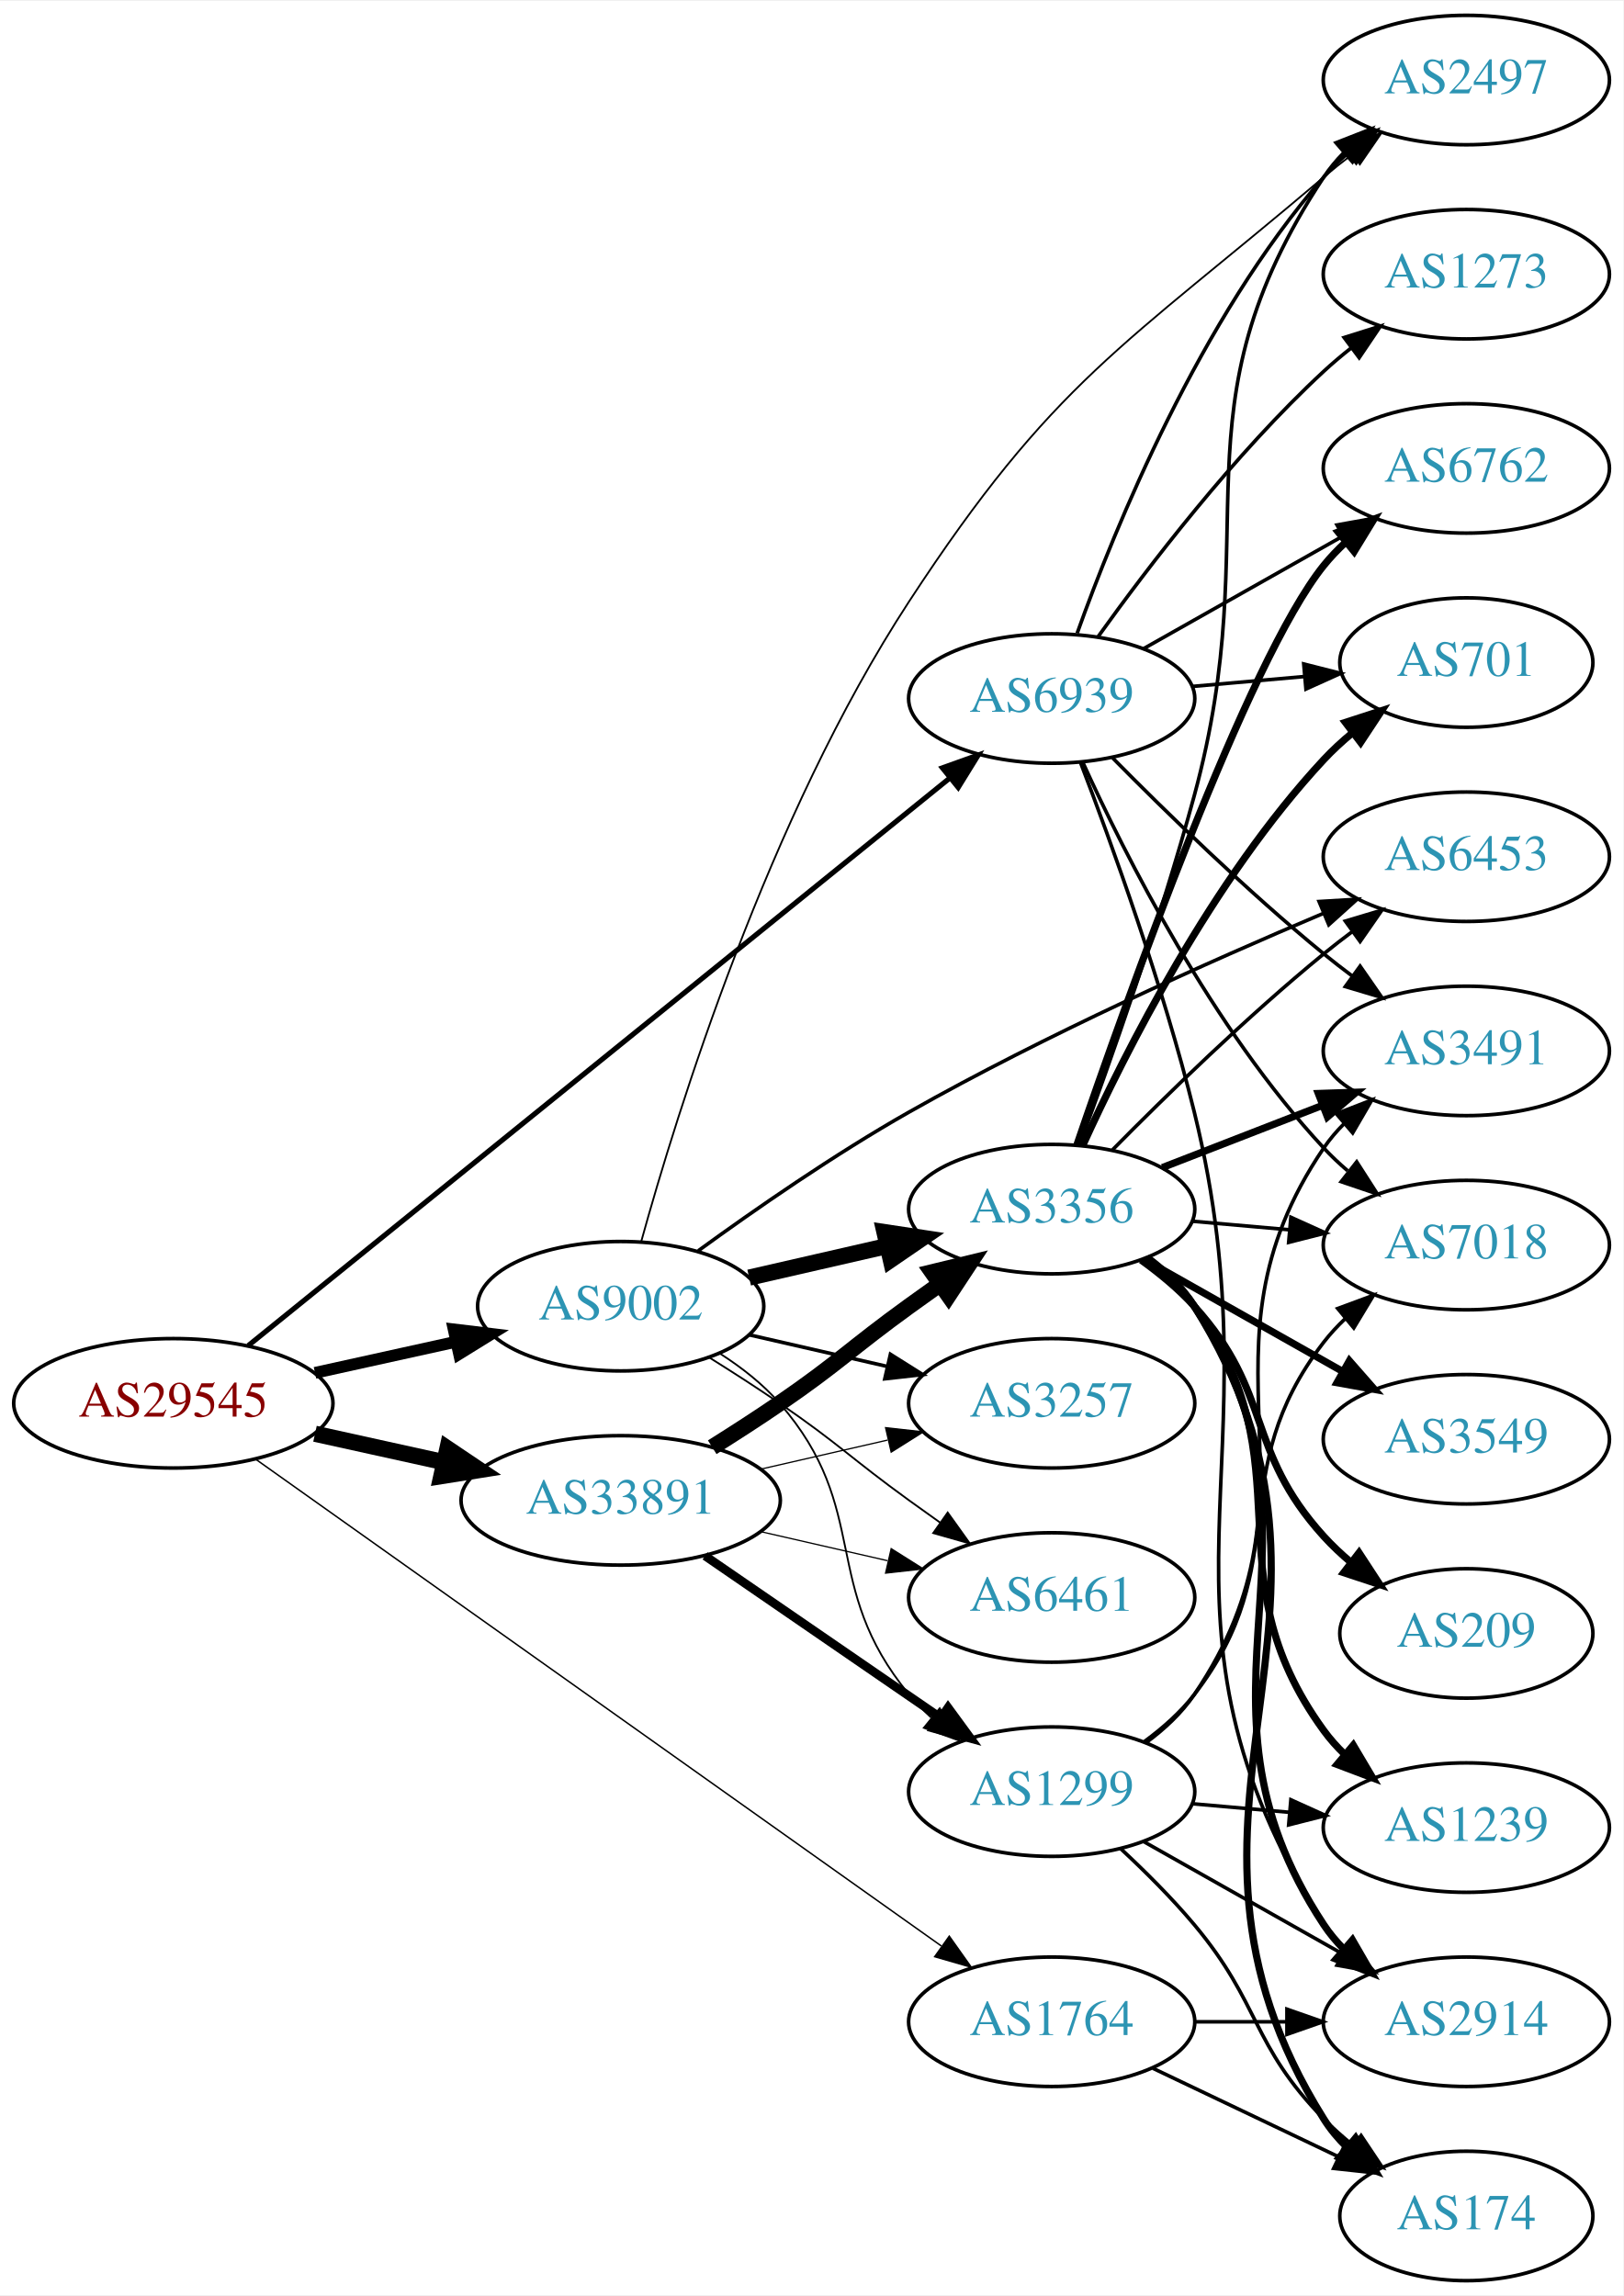
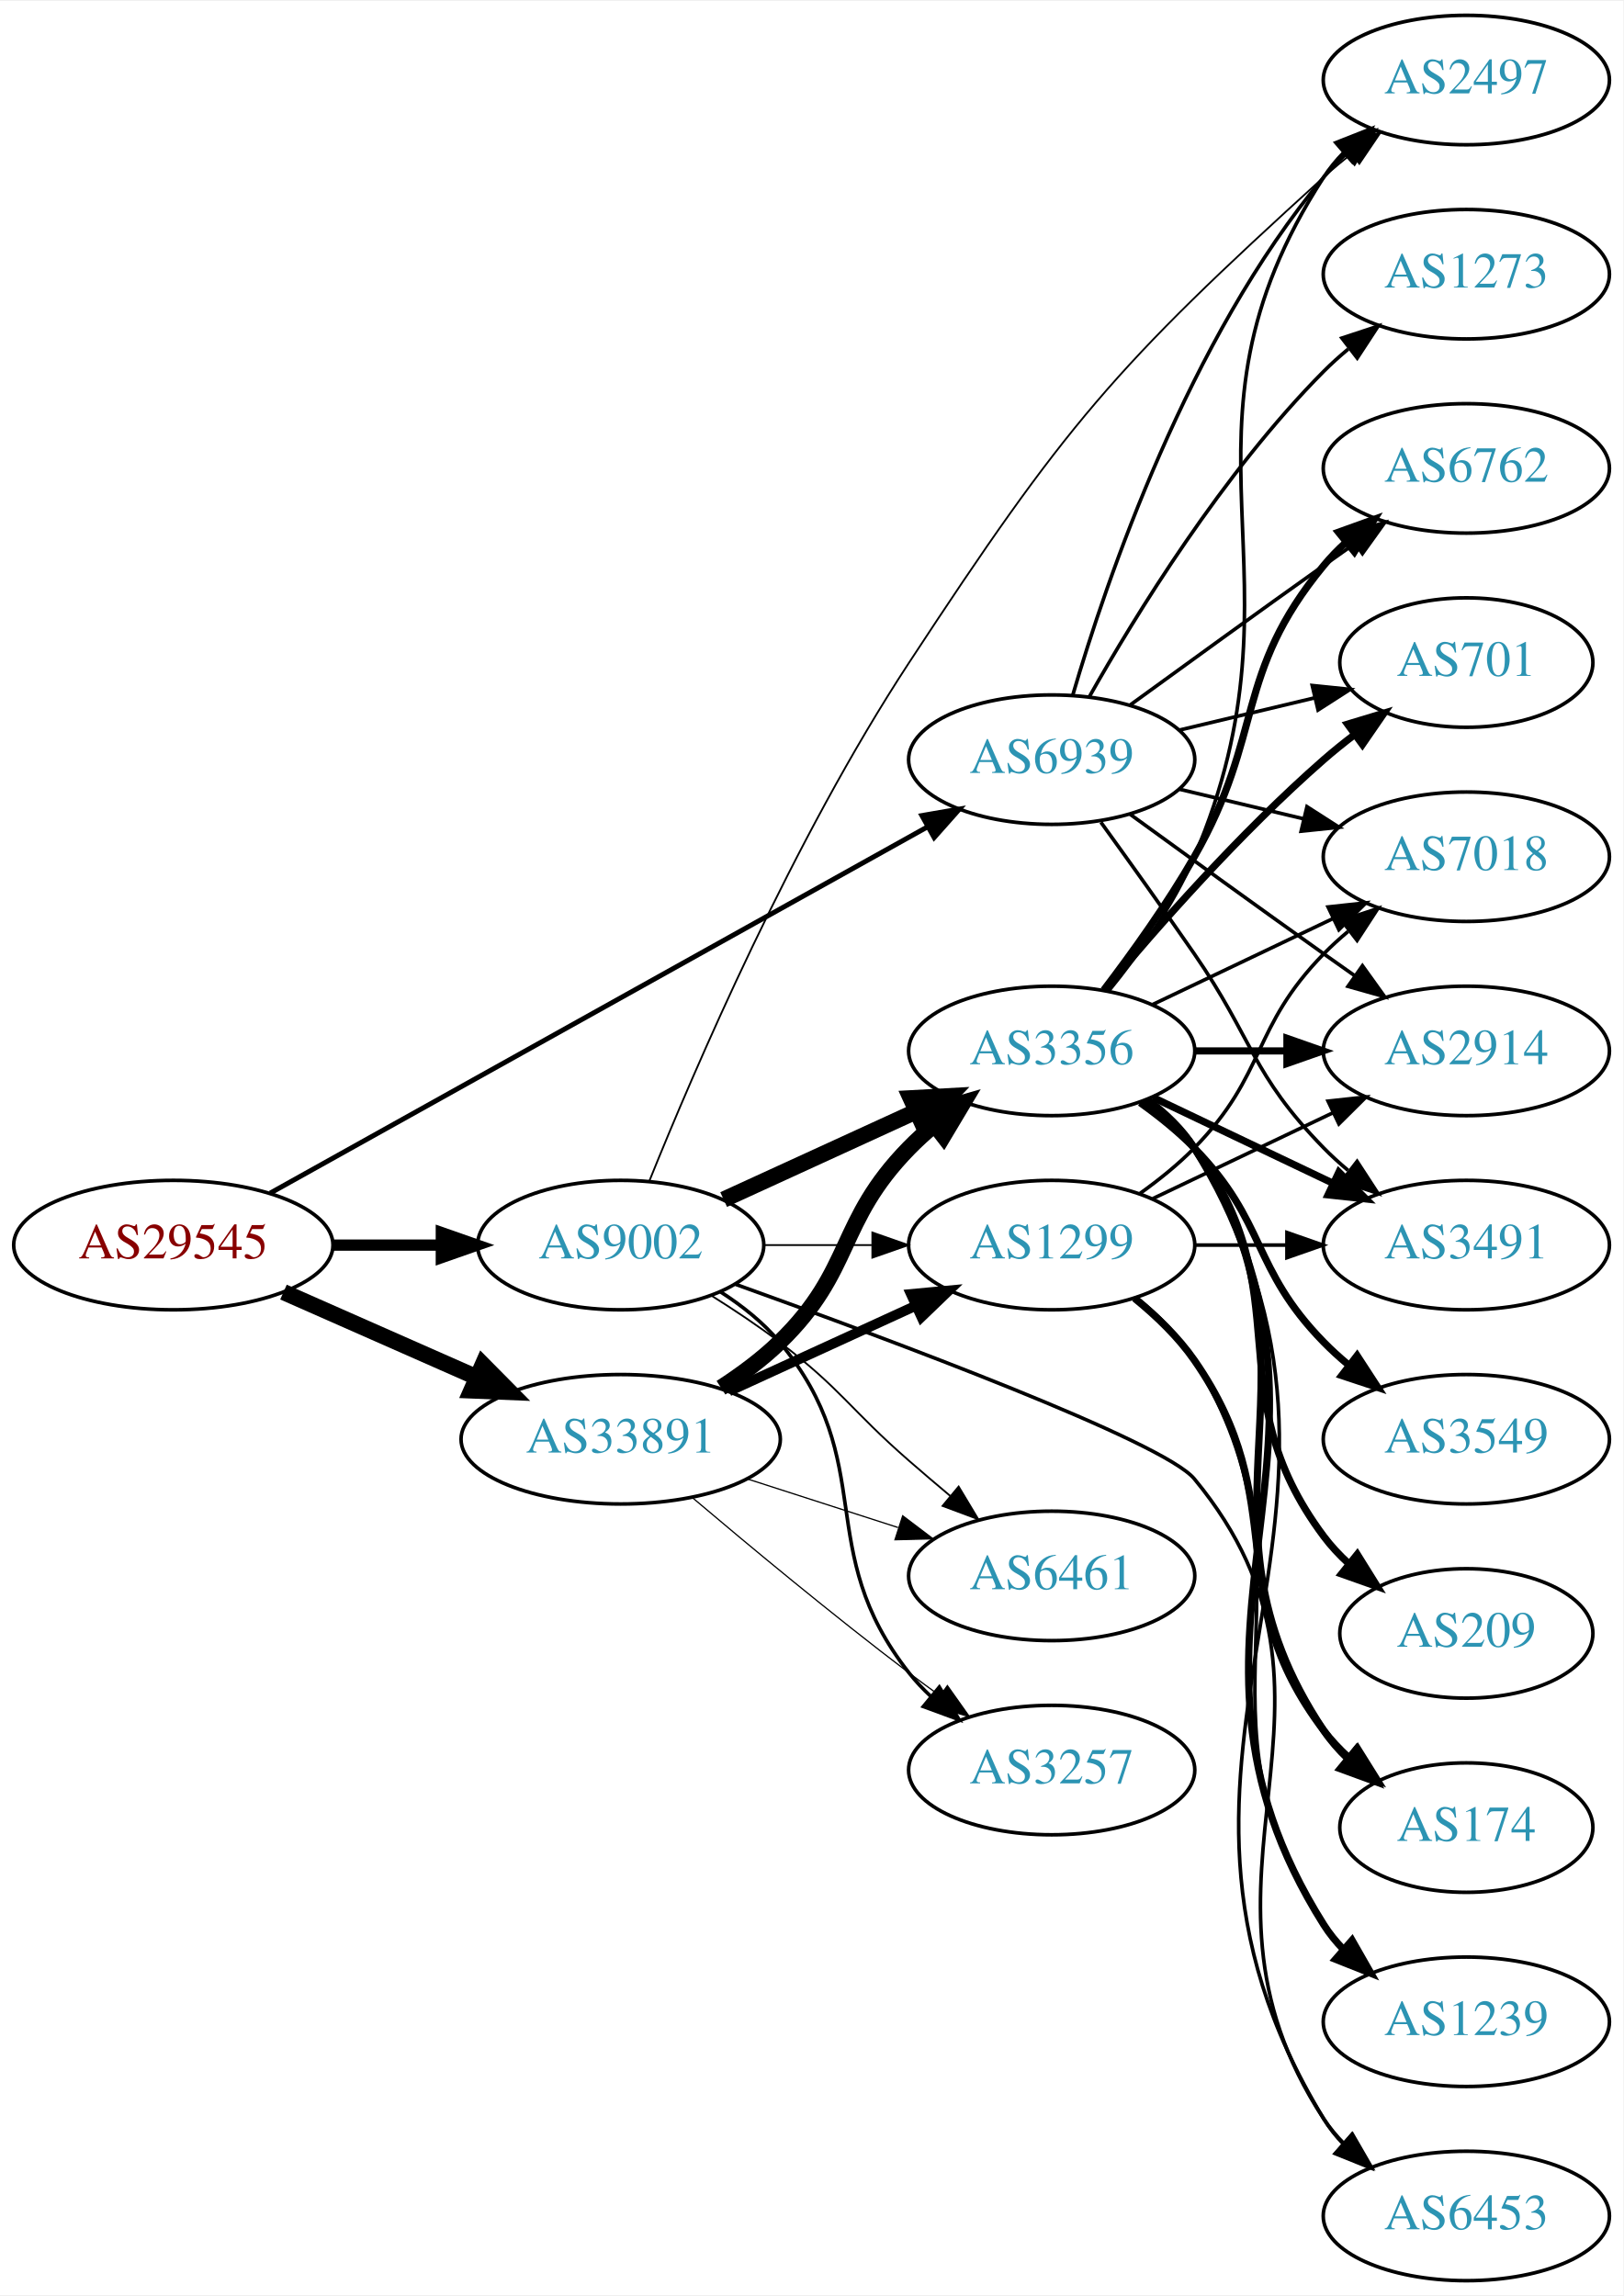
<svg xmlns="http://www.w3.org/2000/svg" xmlns:xlink="http://www.w3.org/1999/xlink" width="451pt" height="638pt" viewBox="0.00 0.00 451.37 638.00">
  <g id="graph0" class="graph" transform="scale(1 1) rotate(0) translate(4 634)">
    <polygon fill="white" stroke="none" points="-4,4 -4,-634 447.37,-634 447.37,4 -4,4" />
    <g id="node1" class="node">
      <g id="a_node1">
        <a xlink:href="/asn/29545" xlink:title="AS29545 ~ Ringstrasse 5 [AT]">
-           <ellipse fill="#ffffff" stroke="black" cx="44.196" cy="-244" rx="44.393" ry="18" />
-           <text text-anchor="middle" x="44.196" y="-240.3" font-family="Times,serif" font-size="14.00" fill="#880000">AS29545</text>
+           <ellipse fill="#ffffff" stroke="black" cx="44.196" cy="-288" rx="44.393" ry="18" />
+           <text text-anchor="middle" x="44.196" y="-284.3" font-family="Times,serif" font-size="14.00" fill="#880000">AS29545</text>
        </a>
      </g>
    </g>
    <g id="node2" class="node">
      <g id="a_node2">
        <a xlink:href="/asn/9002" xlink:title="AS9002 ~ RETN Limited [EU]">
-           <ellipse fill="#ffffff" stroke="black" cx="168.588" cy="-271" rx="39.794" ry="18" />
-           <text text-anchor="middle" x="168.588" y="-267.3" font-family="Times,serif" font-size="14.00" fill="#2c94b3">AS9002</text>
+           <ellipse fill="#ffffff" stroke="black" cx="168.588" cy="-288" rx="39.794" ry="18" />
+           <text text-anchor="middle" x="168.588" y="-284.3" font-family="Times,serif" font-size="14.00" fill="#2c94b3">AS9002</text>
        </a>
      </g>
    </g>
    <g id="edge1" class="edge">
-       <path fill="none" stroke="black" stroke-width="3.273" d="M83.586,-252.469C95.977,-255.202 109.824,-258.257 122.644,-261.085" />
-       <polygon fill="black" stroke="black" stroke-width="3.273" points="122.14,-264.558 132.659,-263.295 123.648,-257.722 122.14,-264.558" />
+       <path fill="none" stroke="black" stroke-width="3.13" d="M88.692,-288C98.381,-288 108.717,-288 118.61,-288" />
+       <polygon fill="black" stroke="black" stroke-width="3.13" points="118.713,-291.5 128.713,-288 118.713,-284.5 118.713,-291.5" />
    </g>
    <g id="node3" class="node">
      <g id="a_node3">
        <a xlink:href="/asn/33891" xlink:title="AS33891 ~ CORE-BACKBONE GMBH GLOBAL NETWORK [DE]">
-           <ellipse fill="#ffffff" stroke="black" cx="168.588" cy="-217" rx="44.393" ry="18" />
-           <text text-anchor="middle" x="168.588" y="-213.3" font-family="Times,serif" font-size="14.00" fill="#2c94b3">AS33891</text>
+           <ellipse fill="#ffffff" stroke="black" cx="168.588" cy="-234" rx="44.393" ry="18" />
+           <text text-anchor="middle" x="168.588" y="-230.3" font-family="Times,serif" font-size="14.00" fill="#2c94b3">AS33891</text>
        </a>
      </g>
    </g>
    <g id="edge2" class="edge">
-       <path fill="none" stroke="black" stroke-width="4.5" d="M83.586,-235.531C94.978,-233.018 107.6,-230.233 119.525,-227.603" />
-       <polygon fill="black" stroke="black" stroke-width="4.5" points="120.418,-231.438 129.335,-225.439 118.721,-223.748 120.418,-231.438" />
+       <path fill="none" stroke="black" stroke-width="4.5" d="M74.824,-274.928C90.941,-267.817 111.081,-258.931 128.473,-251.258" />
+       <polygon fill="black" stroke="black" stroke-width="4.5" points="130.249,-254.778 137.809,-247.139 127.071,-247.573 130.249,-254.778" />
    </g>
    <g id="node4" class="node">
      <g id="a_node4">
-         <a xlink:href="/asn/1764" xlink:title="AS1764 ~ NEXTLAYER-AS [AT]">
-           <ellipse fill="#ffffff" stroke="black" cx="288.431" cy="-72" rx="39.794" ry="18" />
-           <text text-anchor="middle" x="288.431" y="-68.3" font-family="Times,serif" font-size="14.00" fill="#2c94b3">AS1764</text>
+         <a xlink:href="/asn/6939" xlink:title="AS6939 ~ Hurricane Electric LLC [US]">
+           <ellipse fill="#ffffff" stroke="black" cx="288.431" cy="-423" rx="39.794" ry="18" />
+           <text text-anchor="middle" x="288.431" y="-419.3" font-family="Times,serif" font-size="14.00" fill="#2c94b3">AS6939</text>
        </a>
      </g>
    </g>
    <g id="edge3" class="edge">
-       <path fill="none" stroke="black" stroke-width="0.409" d="M67.12,-228.433C110.736,-197.463 208.422,-128.101 257.74,-93.082" />
-       <polygon fill="black" stroke="black" stroke-width="0.409" points="259.95,-95.805 266.078,-87.162 255.898,-90.098 259.95,-95.805" />
+       <path fill="none" stroke="black" stroke-width="1.37" d="M71.119,-302.447C115.264,-327.05 204.986,-377.053 253.862,-404.292" />
+       <polygon fill="black" stroke="black" stroke-width="1.37" points="252.341,-407.451 262.78,-409.262 255.748,-401.336 252.341,-407.451" />
    </g>
    <g id="node5" class="node">
      <g id="a_node5">
-         <a xlink:href="/asn/6939" xlink:title="AS6939 ~ Hurricane Electric LLC [US]">
-           <ellipse fill="#ffffff" stroke="black" cx="288.431" cy="-440" rx="39.794" ry="18" />
-           <text text-anchor="middle" x="288.431" y="-436.3" font-family="Times,serif" font-size="14.00" fill="#2c94b3">AS6939</text>
+         <a xlink:href="/asn/3356" xlink:title="AS3356 ~ Level 3 Parent, LLC [US]">
+           <ellipse fill="#ffffff" stroke="black" cx="288.431" cy="-342" rx="39.794" ry="18" />
+           <text text-anchor="middle" x="288.431" y="-338.3" font-family="Times,serif" font-size="14.00" fill="#2c94b3">AS3356</text>
        </a>
      </g>
    </g>
    <g id="edge4" class="edge">
-       <path fill="none" stroke="black" stroke-width="1.432" d="M65.019,-260.04C108.172,-294.956 210.695,-377.91 260.008,-417.812" />
-       <polygon fill="black" stroke="black" stroke-width="1.432" points="258.035,-420.717 268.011,-424.287 262.438,-415.276 258.035,-420.717" />
+       <path fill="none" stroke="black" stroke-width="4.5" d="M197.217,-300.661C213.174,-307.973 233.445,-317.261 250.727,-325.181" />
+       <polygon fill="black" stroke="black" stroke-width="4.5" points="249.244,-328.832 259.975,-329.419 252.524,-321.673 249.244,-328.832" />
    </g>
    <g id="node6" class="node">
      <g id="a_node6">
-         <a xlink:href="/asn/3356" xlink:title="AS3356 ~ Level 3 Parent, LLC [US]">
-           <ellipse fill="#ffffff" stroke="black" cx="288.431" cy="-298" rx="39.794" ry="18" />
-           <text text-anchor="middle" x="288.431" y="-294.3" font-family="Times,serif" font-size="14.00" fill="#2c94b3">AS3356</text>
-         </a>
-       </g>
-     </g>
-     <g id="edge5" class="edge">
-       <path fill="none" stroke="black" stroke-width="4.5" d="M204.308,-278.955C216.307,-281.704 229.928,-284.825 242.621,-287.733" />
-       <polygon fill="black" stroke="black" stroke-width="4.5" points="241.926,-291.613 252.552,-290.009 243.684,-283.937 241.926,-291.613" />
-     </g>
-     <g id="node7" class="node">
-       <g id="a_node7">
-         <a xlink:href="/asn/6453" xlink:title="AS6453 ~ TATA COMMUNICATIONS (AMERICA) INC [US]">
-           <ellipse fill="#ffffff" stroke="black" cx="403.724" cy="-396" rx="39.794" ry="18" />
-           <text text-anchor="middle" x="403.724" y="-392.3" font-family="Times,serif" font-size="14.00" fill="#2c94b3">AS6453</text>
-         </a>
-       </g>
-     </g>
-     <g id="edge6" class="edge">
-       <path fill="none" stroke="black" d="M190.154,-286.421C205.793,-297.798 228.077,-313.273 248.784,-325 286.73,-346.49 332.321,-366.889 363.995,-380.26" />
-       <polygon fill="black" stroke="black" points="362.778,-383.545 373.354,-384.178 365.481,-377.088 362.778,-383.545" />
-     </g>
-     <g id="node8" class="node">
-       <g id="a_node8">
        <a xlink:href="/asn/2497" xlink:title="AS2497 ~ Internet Initiative Japan Inc. [JP]">
          <ellipse fill="#ffffff" stroke="black" cx="403.724" cy="-612" rx="39.794" ry="18" />
          <text text-anchor="middle" x="403.724" y="-608.3" font-family="Times,serif" font-size="14.00" fill="#2c94b3">AS2497</text>
        </a>
      </g>
    </g>
+     <g id="edge5" class="edge">
+       <path fill="none" stroke="black" stroke-width="0.5" d="M176.548,-305.803C188.918,-336.492 216.493,-400.795 248.784,-450 292.075,-515.966 305.645,-531.978 364.077,-585 366.502,-587.2 369.112,-589.372 371.791,-591.47" />
+       <polygon fill="black" stroke="black" stroke-width="0.5" points="369.801,-594.352 379.916,-597.501 373.973,-588.731 369.801,-594.352" />
+     </g>
+     <g id="node7" class="node">
+       <g id="a_node7">
+         <a xlink:href="/asn/1299" xlink:title="AS1299 ~ Telia Carrier [EU]">
+           <ellipse fill="#ffffff" stroke="black" cx="288.431" cy="-288" rx="39.794" ry="18" />
+           <text text-anchor="middle" x="288.431" y="-284.3" font-family="Times,serif" font-size="14.00" fill="#2c94b3">AS1299</text>
+         </a>
+       </g>
+     </g>
+     <g id="edge6" class="edge">
+       <path fill="none" stroke="black" stroke-width="0.5" d="M208.501,-288C218.054,-288 228.404,-288 238.367,-288" />
+       <polygon fill="black" stroke="black" stroke-width="0.5" points="238.559,-291.5 248.559,-288 238.559,-284.5 238.559,-291.5" />
+     </g>
+     <g id="node8" class="node">
+       <g id="a_node8">
+         <a xlink:href="/asn/6453" xlink:title="AS6453 ~ TATA COMMUNICATIONS (AMERICA) INC [US]">
+           <ellipse fill="#ffffff" stroke="black" cx="403.724" cy="-18" rx="39.794" ry="18" />
+           <text text-anchor="middle" x="403.724" y="-14.3" font-family="Times,serif" font-size="14.00" fill="#2c94b3">AS6453</text>
+         </a>
+       </g>
+     </g>
    <g id="edge7" class="edge">
-       <path fill="none" stroke="black" stroke-width="0.5" d="M174.266,-288.878C184.174,-324.729 209.63,-407.094 248.784,-467 288.899,-528.375 308.159,-537.574 364.077,-585 366.574,-587.118 369.234,-589.233 371.946,-591.294" />
-       <polygon fill="black" stroke="black" stroke-width="0.5" points="369.982,-594.194 380.121,-597.268 374.112,-588.542 369.982,-594.194" />
+       <path fill="none" stroke="black" d="M200.582,-277.073C244.245,-261.416 319.529,-233.345 328.077,-223 379.49,-160.78 319.827,-112.501 364.077,-45 365.676,-42.562 367.578,-40.279 369.668,-38.156" />
+       <polygon fill="black" stroke="black" points="372.036,-40.735 377.331,-31.558 367.469,-35.43 372.036,-40.735" />
    </g>
    <g id="node9" class="node">
      <g id="a_node9">
-         <a xlink:href="/asn/3257" xlink:title="AS3257 ~ GTT [DE]">
-           <ellipse fill="#ffffff" stroke="black" cx="288.431" cy="-244" rx="39.794" ry="18" />
-           <text text-anchor="middle" x="288.431" y="-240.3" font-family="Times,serif" font-size="14.00" fill="#2c94b3">AS3257</text>
+         <a xlink:href="/asn/6461" xlink:title="AS6461 ~ Zayo Bandwidth [US]">
+           <ellipse fill="#ffffff" stroke="black" cx="288.431" cy="-196" rx="39.794" ry="18" />
+           <text text-anchor="middle" x="288.431" y="-192.3" font-family="Times,serif" font-size="14.00" fill="#2c94b3">AS6461</text>
        </a>
      </g>
    </g>
    <g id="edge8" class="edge">
-       <path fill="none" stroke="black" d="M204.308,-263.045C216.307,-260.296 229.928,-257.175 242.621,-254.267" />
-       <polygon fill="black" stroke="black" points="243.587,-257.636 252.552,-251.991 242.023,-250.813 243.587,-257.636" />
+       <path fill="none" stroke="black" stroke-width="0.5" d="M193.877,-273.904C200.188,-269.951 206.872,-265.498 212.784,-261 230.06,-247.859 232.42,-242.259 248.784,-228 252.45,-224.806 256.354,-221.484 260.218,-218.241" />
+       <polygon fill="black" stroke="black" stroke-width="0.5" points="262.557,-220.849 268.006,-211.763 258.08,-215.467 262.557,-220.849" />
    </g>
    <g id="node10" class="node">
      <g id="a_node10">
-         <a xlink:href="/asn/6461" xlink:title="AS6461 ~ Zayo Bandwidth [US]">
-           <ellipse fill="#ffffff" stroke="black" cx="288.431" cy="-190" rx="39.794" ry="18" />
-           <text text-anchor="middle" x="288.431" y="-186.3" font-family="Times,serif" font-size="14.00" fill="#2c94b3">AS6461</text>
+         <a xlink:href="/asn/3257" xlink:title="AS3257 ~ GTT [DE]">
+           <ellipse fill="#ffffff" stroke="black" cx="288.431" cy="-142" rx="39.794" ry="18" />
+           <text text-anchor="middle" x="288.431" y="-138.3" font-family="Times,serif" font-size="14.00" fill="#2c94b3">AS3257</text>
        </a>
      </g>
    </g>
    <g id="edge9" class="edge">
-       <path fill="none" stroke="black" stroke-width="0.5" d="M193.137,-256.784C199.579,-252.76 206.512,-248.301 212.784,-244 229.279,-232.689 232.584,-228.729 248.784,-217 251.587,-214.971 254.519,-212.875 257.46,-210.79" />
-       <polygon fill="black" stroke="black" stroke-width="0.5" points="259.511,-213.627 265.674,-205.009 255.482,-207.903 259.511,-213.627" />
-     </g>
-     <g id="node11" class="node">
-       <g id="a_node11">
-         <a xlink:href="/asn/1299" xlink:title="AS1299 ~ Telia Carrier [EU]">
-           <ellipse fill="#ffffff" stroke="black" cx="288.431" cy="-136" rx="39.794" ry="18" />
-           <text text-anchor="middle" x="288.431" y="-132.3" font-family="Times,serif" font-size="14.00" fill="#2c94b3">AS1299</text>
-         </a>
-       </g>
-     </g>
-     <g id="edge10" class="edge">
-       <path fill="none" stroke="black" stroke-width="0.5" d="M196.187,-257.836C202.187,-253.981 208.145,-249.341 212.784,-244 238.618,-214.258 223.72,-193.394 248.784,-163 250.639,-160.75 252.727,-158.604 254.945,-156.576" />
-       <polygon fill="black" stroke="black" stroke-width="0.5" points="257.294,-159.177 262.85,-150.156 252.881,-153.744 257.294,-159.177" />
+       <path fill="none" stroke="black" d="M196.36,-274.983C202.354,-271.124 208.267,-266.445 212.784,-261 240.82,-227.208 221.622,-203.498 248.784,-169 250.588,-166.709 252.638,-164.533 254.831,-162.484" />
+       <polygon fill="black" stroke="black" points="257.185,-165.08 262.687,-156.025 252.74,-159.672 257.185,-165.08" />
+     </g>
+     <g id="edge21" class="edge">
+       <path fill="none" stroke="black" stroke-width="4.5" d="M196.472,-248.329C202.196,-252.036 207.962,-256.318 212.784,-261 233.478,-281.094 228.612,-294.383 248.784,-315 250.877,-317.139 253.161,-319.218 255.537,-321.21" />
+       <polygon fill="black" stroke="black" stroke-width="4.5" points="253.513,-324.621 263.837,-327.611 258.323,-318.386 253.513,-324.621" />
+     </g>
+     <g id="edge22" class="edge">
+       <path fill="none" stroke="black" stroke-width="2.769" d="M198.718,-247.348C214.329,-254.502 233.727,-263.391 250.399,-271.03" />
+       <polygon fill="black" stroke="black" stroke-width="2.769" points="249.302,-274.378 259.851,-275.362 252.218,-268.014 249.302,-274.378" />
+     </g>
+     <g id="edge24" class="edge">
+       <path fill="none" stroke="black" stroke-width="0.346" d="M203.673,-223.009C216.801,-218.776 231.942,-213.893 245.71,-209.454" />
+       <polygon fill="black" stroke="black" stroke-width="0.346" points="247.001,-212.715 255.444,-206.315 244.852,-206.053 247.001,-212.715" />
    </g>
    <g id="edge23" class="edge">
-       <path fill="none" stroke="black" stroke-width="4.5" d="M194.039,-231.78C200.222,-235.655 206.803,-239.899 212.784,-244 229.279,-255.311 232.584,-259.271 248.784,-271 251.587,-273.029 254.519,-275.125 257.46,-277.21" />
-       <polygon fill="black" stroke="black" stroke-width="4.5" points="255.23,-280.455 265.674,-282.991 259.762,-274.015 255.23,-280.455" />
-     </g>
-     <g id="edge25" class="edge">
-       <path fill="none" stroke="black" stroke-width="0.346" d="M207.523,-225.692C218.764,-228.267 231.176,-231.111 242.799,-233.774" />
-       <polygon fill="black" stroke="black" stroke-width="0.346" points="242.232,-237.235 252.761,-236.057 243.795,-230.412 242.232,-237.235" />
-     </g>
-     <g id="edge24" class="edge">
-       <path fill="none" stroke="black" stroke-width="0.346" d="M207.523,-208.308C218.764,-205.733 231.176,-202.889 242.799,-200.226" />
-       <polygon fill="black" stroke="black" stroke-width="0.346" points="243.795,-203.588 252.761,-197.943 242.232,-196.765 243.795,-203.588" />
-     </g>
-     <g id="edge22" class="edge">
-       <path fill="none" stroke="black" stroke-width="2.423" d="M192.031,-201.574C210.612,-188.802 237.173,-170.545 257.553,-156.537" />
-       <polygon fill="black" stroke="black" stroke-width="2.423" points="259.609,-159.371 265.867,-150.822 255.643,-153.602 259.609,-159.371" />
+       <path fill="none" stroke="black" stroke-width="0.346" d="M188.459,-217.816C204.299,-204.402 227.662,-185.008 248.784,-169 251.542,-166.91 254.443,-164.773 257.365,-162.663" />
+       <polygon fill="black" stroke="black" stroke-width="0.346" points="259.428,-165.491 265.553,-156.846 255.374,-159.785 259.428,-165.491" />
+     </g>
+     <g id="edge35" class="edge">
+       <path fill="none" stroke="black" d="M294.305,-441.002C303.619,-472.844 326.435,-539.981 364.077,-585 365.948,-587.237 368.046,-589.374 370.272,-591.396" />
+       <polygon fill="black" stroke="black" points="368.216,-594.234 378.191,-597.804 372.619,-588.793 368.216,-594.234" />
    </g>
    <g id="node12" class="node">
      <g id="a_node12">
-         <a xlink:href="/asn/174" xlink:title="AS174 ~ Cogent Communications [US]">
-           <ellipse fill="#ffffff" stroke="black" cx="403.724" cy="-18" rx="35.194" ry="18" />
-           <text text-anchor="middle" x="403.724" y="-14.3" font-family="Times,serif" font-size="14.00" fill="#2c94b3">AS174</text>
-         </a>
-       </g>
-     </g>
-     <g id="edge31" class="edge">
-       <path fill="none" stroke="black" d="M316.567,-59.066C331.999,-51.71 351.485,-42.423 368.02,-34.541" />
-       <polygon fill="black" stroke="black" points="369.84,-37.551 377.361,-30.089 366.828,-31.232 369.84,-37.551" />
-     </g>
-     <g id="node16" class="node">
-       <g id="a_node16">
-         <a xlink:href="/asn/2914" xlink:title="AS2914 ~ NTT America, Inc. [US]">
-           <ellipse fill="#ffffff" stroke="black" cx="403.724" cy="-72" rx="39.794" ry="18" />
-           <text text-anchor="middle" x="403.724" y="-68.3" font-family="Times,serif" font-size="14.00" fill="#2c94b3">AS2914</text>
-         </a>
-       </g>
-     </g>
-     <g id="edge32" class="edge">
-       <path fill="none" stroke="black" d="M328.103,-72C336.306,-72 345.07,-72 353.602,-72" />
-       <polygon fill="black" stroke="black" points="353.841,-75.5 363.841,-72 353.841,-68.5 353.841,-75.5" />
-     </g>
-     <g id="edge39" class="edge">
-       <path fill="none" stroke="black" d="M295.517,-458.172C305.976,-487.399 329.61,-545.558 364.077,-585 366.046,-587.253 368.241,-589.414 370.558,-591.462" />
-       <polygon fill="black" stroke="black" points="368.739,-594.487 378.747,-597.964 373.092,-589.005 368.739,-594.487" />
+         <a xlink:href="/asn/6762" xlink:title="AS6762 ~ TELECOM ITALIA SPARKLE S.p.A. [IT]">
+           <ellipse fill="#ffffff" stroke="black" cx="403.724" cy="-504" rx="39.794" ry="18" />
+           <text text-anchor="middle" x="403.724" y="-500.3" font-family="Times,serif" font-size="14.00" fill="#2c94b3">AS6762</text>
+         </a>
+       </g>
+     </g>
+     <g id="edge34" class="edge">
+       <path fill="none" stroke="black" d="M310.279,-438.222C325.213,-449.091 345.827,-464.025 364.077,-477 366.898,-479.005 369.841,-481.085 372.789,-483.159" />
+       <polygon fill="black" stroke="black" points="370.816,-486.05 381.013,-488.926 374.835,-480.319 370.816,-486.05" />
    </g>
    <g id="node13" class="node">
      <g id="a_node13">
-         <a xlink:href="/asn/3491" xlink:title="AS3491 ~ PCCW Global, Inc. [US]">
-           <ellipse fill="#ffffff" stroke="black" cx="403.724" cy="-342" rx="39.794" ry="18" />
-           <text text-anchor="middle" x="403.724" y="-338.3" font-family="Times,serif" font-size="14.00" fill="#2c94b3">AS3491</text>
-         </a>
-       </g>
-     </g>
-     <g id="edge34" class="edge">
-       <path fill="none" stroke="black" d="M305.381,-423.468C320.068,-408.581 342.749,-386.428 364.077,-369 366.612,-366.928 369.299,-364.845 372.027,-362.804" />
-       <polygon fill="black" stroke="black" points="374.184,-365.564 380.23,-356.863 370.078,-359.894 374.184,-365.564" />
-     </g>
-     <g id="node14" class="node">
-       <g id="a_node14">
        <a xlink:href="/asn/701" xlink:title="AS701 ~ UUNET [US]">
          <ellipse fill="#ffffff" stroke="black" cx="403.724" cy="-450" rx="35.194" ry="18" />
          <text text-anchor="middle" x="403.724" y="-446.3" font-family="Times,serif" font-size="14.00" fill="#2c94b3">AS701</text>
        </a>
      </g>
    </g>
-     <g id="edge35" class="edge">
-       <path fill="none" stroke="black" d="M327.471,-443.358C337.499,-444.243 348.402,-445.205 358.716,-446.116" />
-       <polygon fill="black" stroke="black" points="358.511,-449.611 368.78,-447.004 359.127,-442.638 358.511,-449.611" />
-     </g>
-     <g id="edge37" class="edge">
-       <path fill="none" stroke="black" d="M296.389,-422.344C304.955,-400 319.428,-360.18 328.077,-325 352.361,-226.231 310.095,-185.203 364.077,-99 365.625,-96.529 367.49,-94.222 369.555,-92.083" />
-       <polygon fill="black" stroke="black" points="371.925,-94.66 377.17,-85.455 367.329,-89.38 371.925,-94.66" />
-     </g>
-     <g id="node17" class="node">
-       <g id="a_node17">
+     <g id="edge32" class="edge">
+       <path fill="none" stroke="black" d="M324.038,-431.248C335.833,-434.058 349.137,-437.229 361.405,-440.153" />
+       <polygon fill="black" stroke="black" points="360.871,-443.624 371.41,-442.537 362.494,-436.814 360.871,-443.624" />
+     </g>
+     <g id="node14" class="node">
+       <g id="a_node14">
        <a xlink:href="/asn/7018" xlink:title="AS7018 ~ AT&amp;T Services, Inc. [US]">
+           <ellipse fill="#ffffff" stroke="black" cx="403.724" cy="-396" rx="39.794" ry="18" />
+           <text text-anchor="middle" x="403.724" y="-392.3" font-family="Times,serif" font-size="14.00" fill="#2c94b3">AS7018</text>
+         </a>
+       </g>
+     </g>
+     <g id="edge31" class="edge">
+       <path fill="none" stroke="black" d="M324.038,-414.752C334.909,-412.162 347.064,-409.265 358.506,-406.538" />
+       <polygon fill="black" stroke="black" points="359.412,-409.92 368.328,-404.197 357.789,-403.111 359.412,-409.92" />
+     </g>
+     <g id="node15" class="node">
+       <g id="a_node15">
+         <a xlink:href="/asn/2914" xlink:title="AS2914 ~ NTT America, Inc. [US]">
+           <ellipse fill="#ffffff" stroke="black" cx="403.724" cy="-342" rx="39.794" ry="18" />
+           <text text-anchor="middle" x="403.724" y="-338.3" font-family="Times,serif" font-size="14.00" fill="#2c94b3">AS2914</text>
+         </a>
+       </g>
+     </g>
+     <g id="edge30" class="edge">
+       <path fill="none" stroke="black" d="M310.279,-407.778C325.213,-396.909 345.827,-381.975 364.077,-369 366.898,-366.995 369.841,-364.915 372.789,-362.841" />
+       <polygon fill="black" stroke="black" points="374.835,-365.681 381.013,-357.074 370.816,-359.95 374.835,-365.681" />
+     </g>
+     <g id="node16" class="node">
+       <g id="a_node16">
+         <a xlink:href="/asn/3491" xlink:title="AS3491 ~ PCCW Global, Inc. [US]">
          <ellipse fill="#ffffff" stroke="black" cx="403.724" cy="-288" rx="39.794" ry="18" />
-           <text text-anchor="middle" x="403.724" y="-284.3" font-family="Times,serif" font-size="14.00" fill="#2c94b3">AS7018</text>
+           <text text-anchor="middle" x="403.724" y="-284.3" font-family="Times,serif" font-size="14.00" fill="#2c94b3">AS3491</text>
        </a>
      </g>
    </g>
    <g id="edge33" class="edge">
-       <path fill="none" stroke="black" d="M297.064,-422.296C308.766,-396.57 333.076,-348.301 364.077,-315 366.116,-312.81 368.361,-310.694 370.712,-308.677" />
-       <polygon fill="black" stroke="black" points="373.238,-311.145 378.963,-302.231 368.928,-305.629 373.238,-311.145" />
-     </g>
-     <g id="node18" class="node">
-       <g id="a_node18">
-         <a xlink:href="/asn/6762" xlink:title="AS6762 ~ TELECOM ITALIA SPARKLE S.p.A. [IT]">
-           <ellipse fill="#ffffff" stroke="black" cx="403.724" cy="-504" rx="39.794" ry="18" />
-           <text text-anchor="middle" x="403.724" y="-500.3" font-family="Times,serif" font-size="14.00" fill="#2c94b3">AS6762</text>
-         </a>
-       </g>
-     </g>
-     <g id="edge38" class="edge">
-       <path fill="none" stroke="black" d="M314.014,-453.887C330.196,-463.029 351.584,-475.111 369.304,-485.121" />
-       <polygon fill="black" stroke="black" points="367.761,-488.269 378.189,-490.14 371.204,-482.174 367.761,-488.269" />
-     </g>
-     <g id="node21" class="node">
-       <g id="a_node21">
+       <path fill="none" stroke="black" d="M302.11,-405.594C309.725,-395.063 319.558,-381.33 328.077,-369 344.473,-345.269 343.905,-335.617 364.077,-315 366.17,-312.861 368.453,-310.782 370.83,-308.79" />
+       <polygon fill="black" stroke="black" points="373.349,-311.268 379.13,-302.389 369.074,-305.725 373.349,-311.268" />
+     </g>
+     <g id="node20" class="node">
+       <g id="a_node20">
        <a xlink:href="/asn/1273" xlink:title="AS1273 ~ Vodafone Group PLC [EU]">
          <ellipse fill="#ffffff" stroke="black" cx="403.724" cy="-558" rx="39.794" ry="18" />
          <text text-anchor="middle" x="403.724" y="-554.3" font-family="Times,serif" font-size="14.00" fill="#2c94b3">AS1273</text>
        </a>
      </g>
    </g>
    <g id="edge36" class="edge">
-       <path fill="none" stroke="black" d="M301.392,-457.29C315.188,-476.536 339.185,-507.958 364.077,-531 366.48,-533.224 369.075,-535.412 371.744,-537.521" />
-       <polygon fill="black" stroke="black" points="369.745,-540.397 379.854,-543.569 373.93,-534.785 369.745,-540.397" />
-     </g>
-     <g id="edge21" class="edge">
-       <path fill="none" stroke="black" d="M305.381,-314.532C320.068,-329.419 342.749,-351.572 364.077,-369 366.612,-371.072 369.299,-373.155 372.027,-375.196" />
-       <polygon fill="black" stroke="black" points="370.078,-378.106 380.23,-381.137 374.184,-372.436 370.078,-378.106" />
+       <path fill="none" stroke="black" d="M298.891,-440.49C311.672,-463.096 336.105,-502.886 364.077,-531 366.188,-533.121 368.484,-535.188 370.87,-537.171" />
+       <polygon fill="black" stroke="black" points="369.122,-540.242 379.185,-543.556 373.385,-534.69 369.122,-540.242" />
+     </g>
+     <g id="edge18" class="edge">
+       <path fill="none" stroke="black" d="M304.396,-358.827C312.605,-368.935 322.267,-382.435 328.077,-396 361.746,-474.603 317.602,-513.222 364.077,-585 365.662,-587.448 367.554,-589.737 369.637,-591.864" />
+       <polygon fill="black" stroke="black" points="367.431,-594.584 377.287,-598.47 372.006,-589.285 367.431,-594.584" />
    </g>
    <g id="edge19" class="edge">
-       <path fill="none" stroke="black" d="M296.115,-315.727C304.399,-338.144 318.58,-378.04 328.077,-413 348.552,-488.369 321.038,-519.828 364.077,-585 365.684,-587.433 367.592,-589.712 369.686,-591.832" />
-       <polygon fill="black" stroke="black" points="367.492,-594.561 377.357,-598.425 372.054,-589.252 367.492,-594.561" />
+       <path fill="none" stroke="black" d="M315.085,-328.607C320.123,-324.852 324.843,-320.314 328.077,-315 391.021,-211.588 301.134,-148.412 364.077,-45 365.593,-42.509 367.436,-40.189 369.485,-38.04" />
+       <polygon fill="black" stroke="black" points="371.855,-40.616 377.07,-31.393 367.242,-35.351 371.855,-40.616" />
+     </g>
+     <g id="node11" class="node">
+       <g id="a_node11">
+         <a xlink:href="/asn/174" xlink:title="AS174 ~ Cogent Communications [US]">
+           <ellipse fill="#ffffff" stroke="black" cx="403.724" cy="-126" rx="35.194" ry="18" />
+           <text text-anchor="middle" x="403.724" y="-122.3" font-family="Times,serif" font-size="14.00" fill="#2c94b3">AS174</text>
+         </a>
+       </g>
+     </g>
+     <g id="edge10" class="edge">
+       <path fill="none" stroke="black" stroke-width="2" d="M314.75,-328.393C319.806,-324.649 324.617,-320.169 328.077,-315 369.102,-253.706 323.053,-214.294 364.077,-153 365.944,-150.211 368.204,-147.623 370.683,-145.243" />
+       <polygon fill="black" stroke="black" stroke-width="2" points="373.101,-147.786 378.606,-138.734 368.658,-142.378 373.101,-147.786" />
    </g>
    <g id="edge11" class="edge">
-       <path fill="none" stroke="black" stroke-width="2" d="M314.985,-284.545C320.029,-280.793 324.776,-276.272 328.077,-271 382.059,-184.797 310.095,-131.203 364.077,-45 365.858,-42.156 368.06,-39.53 370.502,-37.126" />
-       <polygon fill="black" stroke="black" stroke-width="2" points="372.921,-39.667 378.369,-30.581 368.443,-34.286 372.921,-39.667" />
+       <path fill="none" stroke="black" stroke-width="2" d="M302.892,-358.913C310.785,-369.27 320.634,-382.992 328.077,-396 347.642,-430.194 339.013,-446.606 364.077,-477 365.932,-479.25 368.02,-481.396 370.238,-483.424" />
+       <polygon fill="black" stroke="black" stroke-width="2" points="368.174,-486.256 378.143,-489.844 372.587,-480.823 368.174,-486.256" />
    </g>
    <g id="edge12" class="edge">
-       <path fill="none" stroke="black" stroke-width="2" d="M319.197,-309.56C332.727,-314.815 348.92,-321.104 363.432,-326.74" />
-       <polygon fill="black" stroke="black" stroke-width="2" points="362.567,-330.159 373.156,-330.517 365.102,-323.634 362.567,-330.159" />
+       <path fill="none" stroke="black" stroke-width="2" d="M303.061,-358.817C317.343,-375.929 340.89,-402.745 364.077,-423 366.747,-425.332 369.62,-427.648 372.55,-429.886" />
+       <polygon fill="black" stroke="black" stroke-width="2" points="370.701,-432.87 380.841,-435.939 374.828,-427.216 370.701,-432.87" />
    </g>
    <g id="edge13" class="edge">
-       <path fill="none" stroke="black" stroke-width="2" d="M297.064,-315.704C308.766,-341.43 333.076,-389.699 364.077,-423 366.493,-425.595 369.197,-428.084 372.024,-430.43" />
-       <polygon fill="black" stroke="black" stroke-width="2" points="370.095,-433.361 380.174,-436.628 374.333,-427.789 370.095,-433.361" />
-     </g>
-     <g id="node15" class="node">
-       <g id="a_node15">
+       <path fill="none" stroke="black" d="M316.567,-354.934C331.561,-362.081 350.382,-371.052 366.605,-378.785" />
+       <polygon fill="black" stroke="black" points="365.276,-382.028 375.809,-383.171 368.288,-375.709 365.276,-382.028" />
+     </g>
+     <g id="edge14" class="edge">
+       <path fill="none" stroke="black" stroke-width="2" d="M328.103,-342C336.306,-342 345.07,-342 353.602,-342" />
+       <polygon fill="black" stroke="black" stroke-width="2" points="353.841,-345.5 363.841,-342 353.841,-338.5 353.841,-345.5" />
+     </g>
+     <g id="edge15" class="edge">
+       <path fill="none" stroke="black" stroke-width="2" d="M316.567,-329.066C331.561,-321.919 350.382,-312.948 366.605,-305.215" />
+       <polygon fill="black" stroke="black" stroke-width="2" points="368.288,-308.291 375.809,-300.829 365.276,-301.972 368.288,-308.291" />
+     </g>
+     <g id="node17" class="node">
+       <g id="a_node17">
        <a xlink:href="/asn/1239" xlink:title="AS1239 ~ Sprint [US]">
-           <ellipse fill="#ffffff" stroke="black" cx="403.724" cy="-126" rx="39.794" ry="18" />
-           <text text-anchor="middle" x="403.724" y="-122.3" font-family="Times,serif" font-size="14.00" fill="#2c94b3">AS1239</text>
-         </a>
-       </g>
-     </g>
-     <g id="edge14" class="edge">
-       <path fill="none" stroke="black" stroke-width="2" d="M314.457,-284.189C319.528,-280.455 324.42,-276.032 328.077,-271 360.316,-226.648 331.838,-197.352 364.077,-153 365.792,-150.641 367.777,-148.416 369.926,-146.334" />
-       <polygon fill="black" stroke="black" stroke-width="2" points="372.287,-148.921 377.698,-139.811 367.788,-143.559 372.287,-148.921" />
-     </g>
-     <g id="edge15" class="edge">
-       <path fill="none" stroke="black" stroke-width="2" d="M314.797,-284.425C319.851,-280.679 324.649,-276.191 328.077,-271 371.117,-205.828 321.038,-164.172 364.077,-99 365.684,-96.567 367.592,-94.288 369.686,-92.168" />
-       <polygon fill="black" stroke="black" stroke-width="2" points="372.054,-94.748 377.357,-85.576 367.492,-89.439 372.054,-94.748" />
+           <ellipse fill="#ffffff" stroke="black" cx="403.724" cy="-72" rx="39.794" ry="18" />
+           <text text-anchor="middle" x="403.724" y="-68.3" font-family="Times,serif" font-size="14.00" fill="#2c94b3">AS1239</text>
+         </a>
+       </g>
    </g>
    <g id="edge16" class="edge">
-       <path fill="none" stroke="black" d="M327.471,-294.642C336.158,-293.876 345.502,-293.051 354.551,-292.252" />
-       <polygon fill="black" stroke="black" points="354.938,-295.732 364.591,-291.366 354.322,-288.759 354.938,-295.732" />
-     </g>
-     <g id="edge17" class="edge">
-       <path fill="none" stroke="black" stroke-width="2" d="M295.449,-315.885C309.108,-355.802 342.904,-450.712 364.077,-477 365.906,-479.271 367.975,-481.433 370.18,-483.471" />
-       <polygon fill="black" stroke="black" stroke-width="2" points="368.102,-486.293 378.06,-489.911 372.532,-480.873 368.102,-486.293" />
-     </g>
-     <g id="node19" class="node">
-       <g id="a_node19">
+       <path fill="none" stroke="black" stroke-width="2" d="M314.957,-328.528C320.002,-324.777 324.757,-320.26 328.077,-315 380.027,-232.7 312.127,-181.3 364.077,-99 365.634,-96.534 367.505,-94.232 369.574,-92.095" />
+       <polygon fill="black" stroke="black" stroke-width="2" points="371.944,-94.673 377.198,-85.472 367.353,-89.389 371.944,-94.673" />
+     </g>
+     <g id="node18" class="node">
+       <g id="a_node18">
        <a xlink:href="/asn/3549" xlink:title="AS3549 ~ Level 3 Parent, LLC [US]">
          <ellipse fill="#ffffff" stroke="black" cx="403.724" cy="-234" rx="39.794" ry="18" />
          <text text-anchor="middle" x="403.724" y="-230.3" font-family="Times,serif" font-size="14.00" fill="#2c94b3">AS3549</text>
        </a>
      </g>
    </g>
-     <g id="edge18" class="edge">
-       <path fill="none" stroke="black" stroke-width="2" d="M314.014,-284.113C330.196,-274.971 351.584,-262.889 369.304,-252.879" />
-       <polygon fill="black" stroke="black" stroke-width="2" points="371.204,-255.826 378.189,-247.86 367.761,-249.731 371.204,-255.826" />
-     </g>
-     <g id="node20" class="node">
-       <g id="a_node20">
+     <g id="edge17" class="edge">
+       <path fill="none" stroke="black" stroke-width="2" d="M313.025,-327.611C318.281,-323.852 323.613,-319.563 328.077,-315 348.25,-294.383 343.905,-281.617 364.077,-261 366.17,-258.861 368.453,-256.782 370.83,-254.79" />
+       <polygon fill="black" stroke="black" stroke-width="2" points="373.349,-257.268 379.13,-248.389 369.074,-251.725 373.349,-257.268" />
+     </g>
+     <g id="node19" class="node">
+       <g id="a_node19">
        <a xlink:href="/asn/209" xlink:title="AS209 ~ CenturyLink Communications, LLC [US]">
          <ellipse fill="#ffffff" stroke="black" cx="403.724" cy="-180" rx="35.194" ry="18" />
          <text text-anchor="middle" x="403.724" y="-176.3" font-family="Times,serif" font-size="14.00" fill="#2c94b3">AS209</text>
        </a>
      </g>
    </g>
    <g id="edge20" class="edge">
-       <path fill="none" stroke="black" stroke-width="2" d="M313.28,-283.851C318.525,-280.082 323.788,-275.729 328.077,-271 350.003,-246.827 342.151,-231.173 364.077,-207 366.402,-204.437 369.013,-201.984 371.753,-199.674" />
-       <polygon fill="black" stroke="black" stroke-width="2" points="373.89,-202.446 379.682,-193.574 369.622,-196.898 373.89,-202.446" />
-     </g>
-     <g id="edge30" class="edge">
-       <path fill="none" stroke="black" d="M307.562,-120.188C314.33,-113.898 321.872,-106.404 328.077,-99 346.606,-76.894 343.905,-65.617 364.077,-45 366.556,-42.466 369.303,-40.017 372.156,-37.696" />
-       <polygon fill="black" stroke="black" points="374.458,-40.343 380.341,-31.532 370.247,-34.752 374.458,-40.343" />
+       <path fill="none" stroke="black" stroke-width="2" d="M314.362,-328.118C319.438,-324.389 324.356,-319.984 328.077,-315 358.349,-274.458 333.806,-247.542 364.077,-207 366.085,-204.311 368.441,-201.791 370.982,-199.454" />
+       <polygon fill="black" stroke="black" stroke-width="2" points="373.397,-202.004 378.998,-193.011 369.011,-196.548 373.397,-202.004" />
+     </g>
+     <g id="edge25" class="edge">
+       <path fill="none" stroke="black" stroke-width="2" d="M311.459,-273.203C317.495,-268.302 323.601,-262.436 328.077,-256 355.767,-216.189 334.783,-191.645 364.077,-153 366.104,-150.326 368.474,-147.816 371.023,-145.485" />
+       <polygon fill="black" stroke="black" stroke-width="2" points="373.437,-148.036 379.051,-139.051 369.059,-142.574 373.437,-148.036" />
+     </g>
+     <g id="edge27" class="edge">
+       <path fill="none" stroke="black" d="M313.025,-302.389C318.281,-306.148 323.613,-310.437 328.077,-315 348.25,-335.617 343.905,-348.383 364.077,-369 366.17,-371.139 368.453,-373.218 370.83,-375.21" />
+       <polygon fill="black" stroke="black" points="369.074,-378.275 379.13,-381.611 373.349,-372.732 369.074,-378.275" />
+     </g>
+     <g id="edge28" class="edge">
+       <path fill="none" stroke="black" d="M316.567,-300.934C331.561,-308.081 350.382,-317.052 366.605,-324.785" />
+       <polygon fill="black" stroke="black" points="365.276,-328.028 375.809,-329.171 368.288,-321.709 365.276,-328.028" />
    </g>
    <g id="edge29" class="edge">
-       <path fill="none" stroke="black" d="M314.697,-149.643C319.755,-153.385 324.582,-157.855 328.077,-163 367.092,-220.425 325.063,-257.575 364.077,-315 365.716,-317.412 367.647,-319.675 369.757,-321.785" />
-       <polygon fill="black" stroke="black" points="367.579,-324.528 377.458,-328.357 372.124,-319.203 367.579,-324.528" />
-     </g>
-     <g id="edge27" class="edge">
-       <path fill="none" stroke="black" d="M327.471,-132.642C336.158,-131.876 345.502,-131.051 354.551,-130.252" />
-       <polygon fill="black" stroke="black" points="354.938,-133.732 364.591,-129.366 354.322,-126.759 354.938,-133.732" />
-     </g>
-     <g id="edge28" class="edge">
-       <path fill="none" stroke="black" d="M314.014,-122.113C330.196,-112.971 351.584,-100.889 369.304,-90.879" />
-       <polygon fill="black" stroke="black" points="371.204,-93.826 378.189,-85.86 367.761,-87.731 371.204,-93.826" />
+       <path fill="none" stroke="black" d="M328.103,-288C336.306,-288 345.07,-288 353.602,-288" />
+       <polygon fill="black" stroke="black" points="353.841,-291.5 363.841,-288 353.841,-284.5 353.841,-291.5" />
    </g>
    <g id="edge26" class="edge">
-       <path fill="none" stroke="black" d="M314.25,-149.966C319.332,-153.691 324.281,-158.073 328.077,-163 356.399,-199.756 335.756,-224.244 364.077,-261 365.857,-263.31 367.89,-265.499 370.071,-267.558" />
-       <polygon fill="black" stroke="black" points="367.967,-270.36 377.904,-274.034 372.427,-264.965 367.967,-270.36" />
+       <path fill="none" stroke="black" d="M312.321,-273.176C318.232,-268.347 324.055,-262.526 328.077,-256 365.636,-195.055 324.058,-158.358 364.077,-99 365.707,-96.582 367.632,-94.315 369.738,-92.202" />
+       <polygon fill="black" stroke="black" points="372.105,-94.783 377.431,-85.624 367.556,-89.463 372.105,-94.783" />
    </g>
  </g>
</svg>
